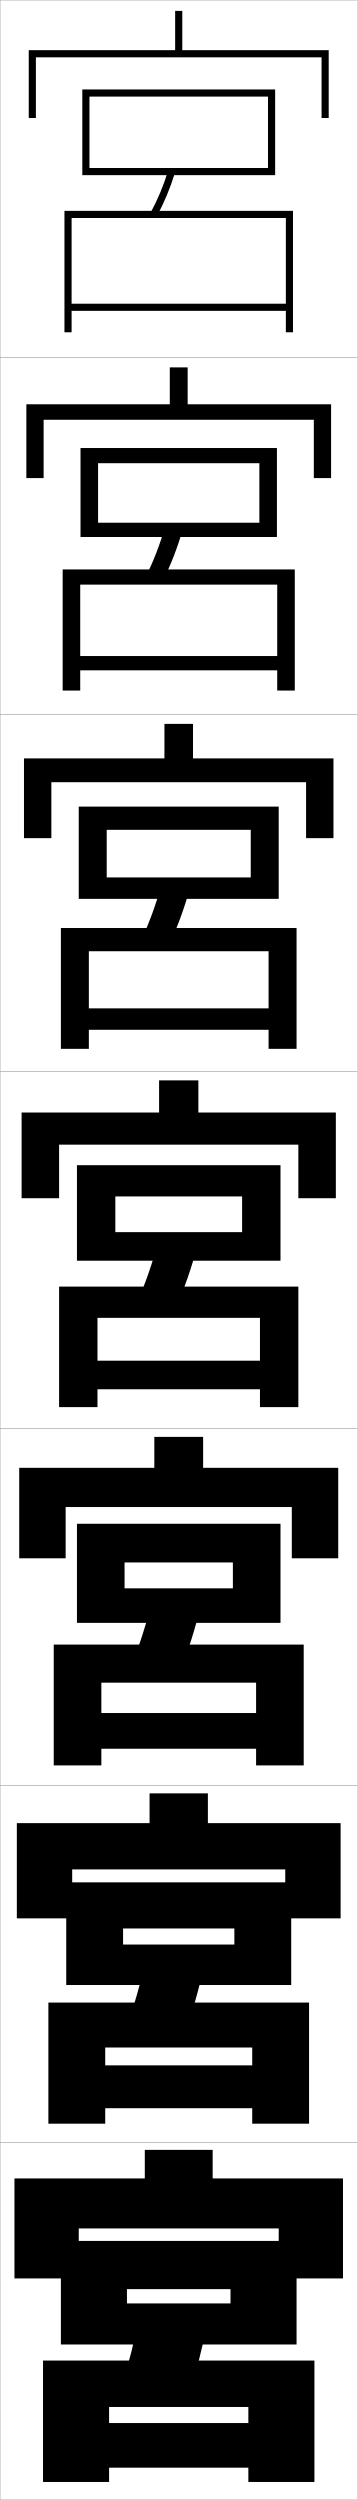
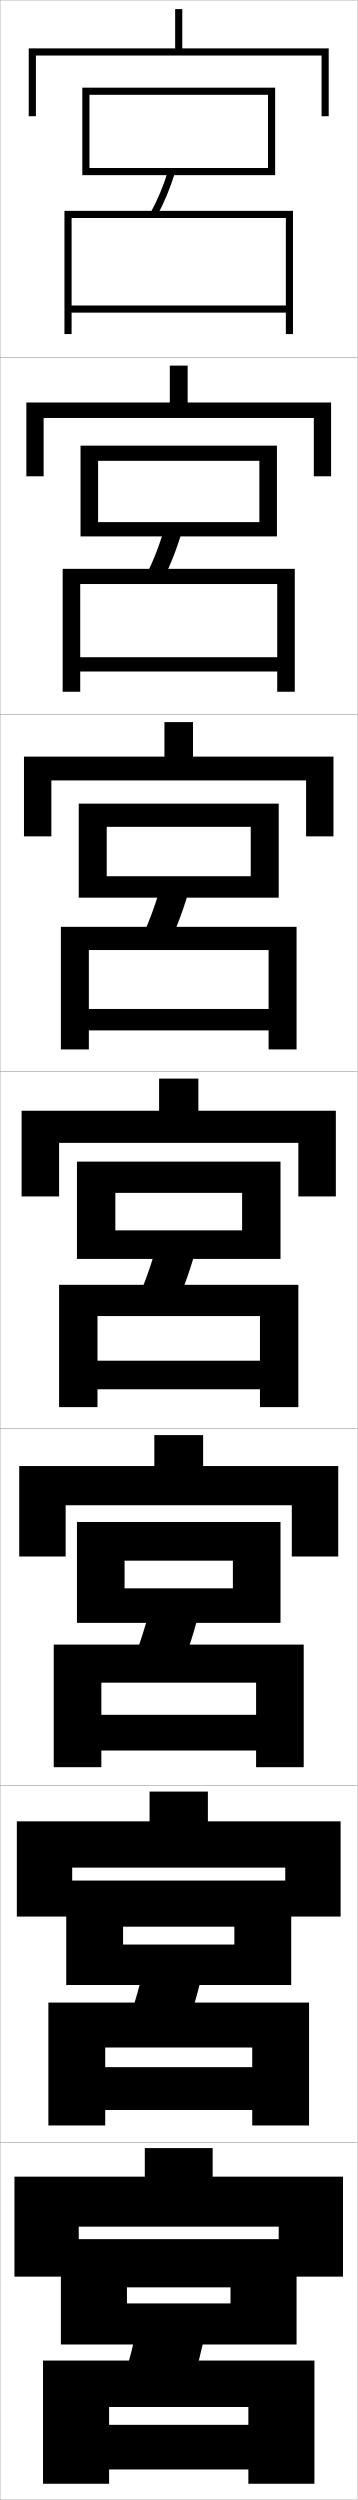
<svg xmlns="http://www.w3.org/2000/svg" width="100.1" height="700.1" viewBox="0 0 100.1 700.1" overflow="visible" enable-background="new 0 0 100.1 700.1" xml:space="preserve">
  <g id="glyphs">
    <g>
      <rect x="0.05" y="0.05" fill="none" stroke="#999999" stroke-width="0.1" width="100" height="100" />
      <rect x="0.05" y="100.05" fill="none" stroke="#999999" stroke-width="0.1" width="100" height="100" />
      <rect x="0.05" y="200.05" fill="none" stroke="#999999" stroke-width="0.1" width="100" height="100" />
      <rect x="0.05" y="300.05" fill="none" stroke="#999999" stroke-width="0.1" width="100" height="100" />
      <rect x="0.05" y="400.05" fill="none" stroke="#999999" stroke-width="0.1" width="100" height="100" />
      <rect x="0.05" y="500.05" fill="none" stroke="#999999" stroke-width="0.1" width="100" height="100" />
      <rect x="0.05" y="600.05" fill="none" stroke="#999999" stroke-width="0.1" width="100" height="100" />
    </g>
    <g>
-       <polygon points="51.05,14.05 51.05,3.05 49.05,3.05 49.05,14.05 8.05,14.05       8.05,33.05 10.05,33.05 10.05,16.05 90.05,16.05 90.05,33.05       92.05,33.05 92.05,14.05 " />
-       <polygon points="52.549,113.216 52.549,102.883 47.55,102.883 47.55,113.216       7.383,113.216 7.383,133.883 12.216,133.883 12.216,117.549 87.883,117.549       87.883,133.883 92.716,133.883 92.716,113.216 " />
-       <polygon points="54.05,212.383 54.05,202.716 46.05,202.716 46.05,212.383       6.716,212.383 6.716,234.716 14.383,234.716 14.383,219.05 85.716,219.05       85.716,234.716 93.383,234.716 93.383,212.383 " />
-       <polygon points="55.55,311.55 55.55,302.55 44.55,302.55 44.55,311.55       6.05,311.55 6.05,335.55 16.55,335.55 16.55,320.55 83.55,320.55       83.55,335.55 94.05,335.55 94.05,311.55 " />
+       <polygon points="51.05,13.55 51.05,2.55 49.05,2.55 49.05,13.55 8.05,13.55       8.05,32.55 10.05,32.55 10.05,15.55 90.05,15.55 90.05,32.55       92.05,32.55 92.05,13.55 " />
+       <polygon points="52.549,112.716 52.549,102.383 47.55,102.383 47.55,112.716       7.383,112.716 7.383,133.383 12.216,133.383 12.216,117.05 87.883,117.05       87.883,133.383 92.716,133.383 92.716,112.716 " />
+       <polygon points="54.05,211.883 54.05,202.216 46.05,202.216 46.05,211.883       6.716,211.883 6.716,234.216 14.383,234.216 14.383,218.55 85.716,218.55       85.716,234.216 93.383,234.216 93.383,211.883 " />
+       <polygon points="55.55,311.05 55.55,302.05 44.55,302.05 44.55,311.05       6.05,311.05 6.05,335.05 16.55,335.05 16.55,320.05 83.55,320.05       83.55,335.05 94.05,335.05 94.05,311.05 " />
    </g>
-     <polygon points="56.883,411.049 56.883,402.383 43.217,402.383 43.217,411.049      5.383,411.049 5.383,436.383 18.383,436.383 18.383,422.029 81.717,422.029      81.717,436.383 94.717,436.383 94.717,411.049 " />
-     <polygon points="58.216,510.55 58.216,502.216 41.883,502.216 41.883,510.55      4.716,510.55 4.716,537.217 20.216,537.217 20.216,523.509 79.884,523.509      79.884,537.217 95.384,537.217 95.384,510.55 " />
-     <polygon points="78.05,624.05 78.05,638.05 96.05,638.05 96.05,610.05      59.55,610.05 59.55,602.05 40.55,602.05 40.55,610.05 4.05,610.05      4.05,638.05 22.05,638.05 22.05,624.05 " />
+     <polygon points="56.883,410.549 56.883,401.883 43.217,401.883 43.217,410.549      5.383,410.549 5.383,435.883 18.383,435.883 18.383,421.529 81.717,421.529      81.717,435.883 94.717,435.883 94.717,410.549 " />
+     <polygon points="58.216,510.05 58.216,501.716 41.883,501.716 41.883,510.05      4.716,510.05 4.716,536.717 20.216,536.717 20.216,523.009 79.884,523.009      79.884,536.717 95.384,536.717 95.384,510.05 " />
+     <polygon points="78.05,623.55 78.05,637.55 96.05,637.55 96.05,609.55      59.55,609.55 59.55,601.55 40.55,601.55 40.55,609.55 4.05,609.55      4.05,637.55 22.05,637.55 22.05,623.55 " />
    <g>
-       <polygon points="35.55,656.55 35.55,641.05 64.55,641.05 64.55,645.05       35.55,645.05 35.55,656.55 83.05,656.55 83.05,627.55 17.05,627.55       17.05,656.55 " />
+       <polygon points="35.55,656.55 35.55,640.55 64.55,640.55 64.55,645.05       35.55,645.05 35.55,656.55 83.05,656.55 83.05,627.05 17.05,627.05       17.05,656.55 " />
      <path d="M53.05,670.05c1.933-5.907,3.57-12.265,5-19.5l-19-2      c-1.43,7.235-3.067,13.593-5,19.5L53.05,670.05z" />
-       <polygon points="12.05,661.05 12.05,695.05 30.55,695.05 30.55,674.05       69.55,674.05 69.55,678.55 30.55,678.55 30.55,691.05 69.55,691.05       69.55,695.05 88.05,695.05 88.05,661.05 " />
+       <polygon points="12.05,661.05 12.05,695.55 30.55,695.55 30.55,674.05       69.55,674.05 69.55,679.05 30.55,679.05 30.55,691.55 69.55,691.55       69.55,695.55 88.05,695.55 88.05,661.05 " />
    </g>
    <g>
-       <polygon points="34.466,555.884 34.466,540.05 65.633,540.05 65.633,544.55       34.466,544.55 34.466,555.884 81.549,555.884 81.549,527.133 18.549,527.133       18.549,555.884 " />
+       <polygon points="34.466,555.884 34.466,539.55 65.633,539.55 65.633,544.55       34.466,544.55 34.466,555.884 81.549,555.884 81.549,526.633 18.549,526.633       18.549,555.884 " />
      <path d="M40.891,548.415c-1.55,7.126-3.346,13.395-5.485,19.217l16.288,1.836      c2.151-5.844,3.957-12.134,5.515-19.282L40.891,548.415z" />
-       <polygon points="13.549,560.8 13.549,594.717 29.466,594.717 29.466,573.383       70.633,573.383 70.633,578.383 29.466,578.383 29.466,590.383 70.633,590.383       70.633,594.717 86.55,594.717 86.55,560.8 " />
+       <polygon points="13.549,560.8 13.549,595.217 29.466,595.217 29.466,573.383       70.633,573.383 70.633,578.883 29.466,578.883 29.466,590.883 70.633,590.883       70.633,595.217 86.55,595.217 86.55,560.8 " />
    </g>
    <g>
-       <polygon points="34.883,454.467 34.883,437.549 65.216,437.549 65.216,444.799       34.883,444.799 34.883,454.467 78.55,454.467 78.55,426.716 21.55,426.716       21.55,454.467 " />
+       <polygon points="34.883,454.467 34.883,437.049 65.216,437.049 65.216,444.799       34.883,444.799 34.883,454.467 78.55,454.467 78.55,426.216 21.55,426.216       21.55,454.467 " />
      <path d="M42.733,447.529c-1.671,7.017-3.625,13.196-5.972,18.935l13.576,1.671      c2.37-5.78,4.344-12.002,6.029-19.064L42.733,447.529z" />
-       <polygon points="15.05,460.549 15.05,494.384 28.383,494.384 28.383,471.216       71.716,471.216 71.716,479.716 28.383,479.716 28.383,489.716 71.716,489.716       71.716,494.384 85.05,494.384 85.05,460.549 " />
+       <polygon points="15.05,460.549 15.05,494.884 28.383,494.884 28.383,471.216       71.716,471.216 71.716,480.216 28.383,480.216 28.383,490.216 71.716,490.216       71.716,494.884 85.05,494.884 85.05,460.549 " />
    </g>
    <g>
      <g>
-         <polygon points="23.05,25.05 23.05,49.05 25.05,49.05 25.05,27.05        75.05,27.05 75.05,47.05 25.05,47.05 25.05,49.05 77.05,49.05        77.05,25.05 " />
+         <polygon points="23.05,24.55 23.05,49.05 25.05,49.05 25.05,26.55        75.05,26.55 75.05,47.05 25.05,47.05 25.05,49.05 77.05,49.05        77.05,24.55 " />
        <path d="M42.17,59.574l1.76,0.951c2.083-3.853,3.744-7.838,5.076-12.183       L47.094,47.757C45.801,51.974,44.19,55.839,42.17,59.574z" />
-         <polygon points="18.05,59.05 18.05,93.05 20.05,93.05 20.05,61.05        80.05,61.05 80.05,85.05 20.05,85.05 20.05,87.05 80.05,87.05        80.05,93.05 82.05,93.05 82.05,59.05 " />
+         <polygon points="18.05,59.05 18.05,93.55 20.05,93.55 20.05,61.05        80.05,61.05 80.05,85.55 20.05,85.55 20.05,87.55 80.05,87.55        80.05,93.55 82.05,93.55 82.05,59.05 " />
      </g>
      <g>
-         <polygon points="27.466,150.383 27.466,129.716 72.633,129.716 72.633,146.383        27.466,146.383 27.466,150.383 77.549,150.383 77.549,125.466 22.549,125.466        22.549,150.383 " />
-         <path d="M40.819,161.482l4.794,1.136c2.251-4.474,4.073-9.182,5.565-14.404       l-4.925-0.828C44.795,152.5,43.017,157.107,40.819,161.482z" />
-         <polygon points="17.549,159.466 17.549,193.383 22.466,193.383 22.466,163.716        77.633,163.716 77.633,183.716 22.466,183.716 22.466,187.716 77.633,187.716        77.633,193.383 82.55,193.383 82.55,159.466 " />
+         <polygon points="27.467,150.216 27.467,129.049 72.633,129.049 72.633,146.216        27.467,146.216 27.467,150.216 77.55,150.216 77.55,124.8 22.55,124.8        22.55,150.216 " />
+         <path d="M40.819,161.315l4.794,1.136c2.252-4.474,4.073-9.182,5.565-14.404       l-4.925-0.828C44.795,152.333,43.018,156.94,40.819,161.315z" />
+         <polygon points="17.55,159.3 17.55,193.717 22.467,193.717 22.467,163.55        77.633,163.55 77.633,184.05 22.467,184.05 22.467,188.05 77.633,188.05        77.633,193.717 82.55,193.717 82.55,159.3 " />
      </g>
      <g>
-         <polygon points="29.883,251.716 29.883,232.383 70.216,232.383 70.216,245.717        29.883,245.717 29.883,251.716 78.05,251.716 78.05,225.883 22.05,225.883        22.05,251.716 " />
-         <path d="M39.469,263.389l7.829,1.321c2.42-5.095,4.402-10.526,6.054-16.625       l-7.937-1.069C43.79,253.025,41.844,258.375,39.469,263.389z" />
-         <polygon points="17.05,259.883 17.05,293.716 24.883,293.716 24.883,266.383        75.216,266.383 75.216,282.383 24.883,282.383 24.883,288.383 75.216,288.383        75.216,293.716 83.05,293.716 83.05,259.883 " />
+         <polygon points="29.883,251.383 29.883,231.55 70.216,231.55 70.216,245.383        29.883,245.383 29.883,251.383 78.05,251.383 78.05,225.05 22.05,225.05        22.05,251.383 " />
+         <path d="M39.469,263.056l7.829,1.321c2.42-5.095,4.402-10.526,6.054-16.625       l-7.937-1.069C43.79,252.692,41.844,258.041,39.469,263.056z" />
+         <polygon points="17.05,259.55 17.05,293.883 24.883,293.883 24.883,266.049        75.216,266.049 75.216,282.55 24.883,282.55 24.883,288.55 75.216,288.55        75.216,293.883 83.05,293.883 83.05,259.55 " />
      </g>
      <g>
-         <polygon points="32.3,353.05 32.3,335.05 67.8,335.05 67.8,345.05        32.3,345.05 32.3,353.05 78.55,353.05 78.55,326.3 21.55,326.3        21.55,353.05 " />
-         <path d="M44.575,346.645c-1.791,6.907-3.904,12.998-6.457,18.652l10.863,1.506       c2.588-5.717,4.73-11.871,6.543-18.848L44.575,346.645z" />
-         <polygon points="16.55,360.3 16.55,394.05 27.3,394.05 27.3,369.05        72.8,369.05 72.8,381.05 27.3,381.05 27.3,389.05 72.8,389.05        72.8,394.05 83.55,394.05 83.55,360.3 " />
+         <polygon points="32.3,352.55 32.3,334.05 67.8,334.05 67.8,344.55        32.3,344.55 32.3,352.55 78.55,352.55 78.55,325.3 21.55,325.3        21.55,352.55 " />
+         <path d="M44.575,346.145c-1.791,6.907-3.904,12.998-6.457,18.652l10.863,1.506       c2.588-5.717,4.73-11.871,6.543-18.848L44.575,346.145z" />
+         <polygon points="16.55,359.8 16.55,394.05 27.3,394.05 27.3,368.55        72.8,368.55 72.8,381.05 27.3,381.05 27.3,389.05 72.8,389.05        72.8,394.05 83.55,394.05 83.55,359.8 " />
      </g>
    </g>
  </g>
</svg>
